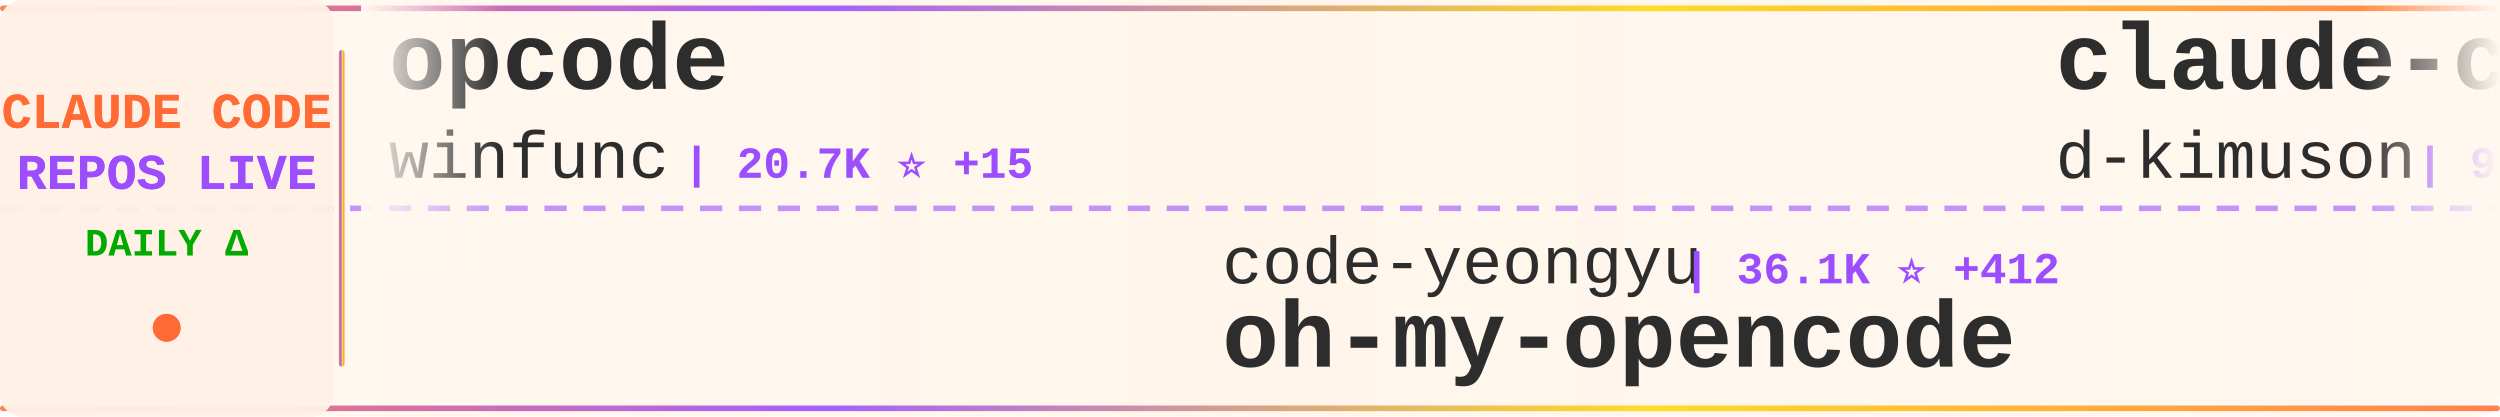
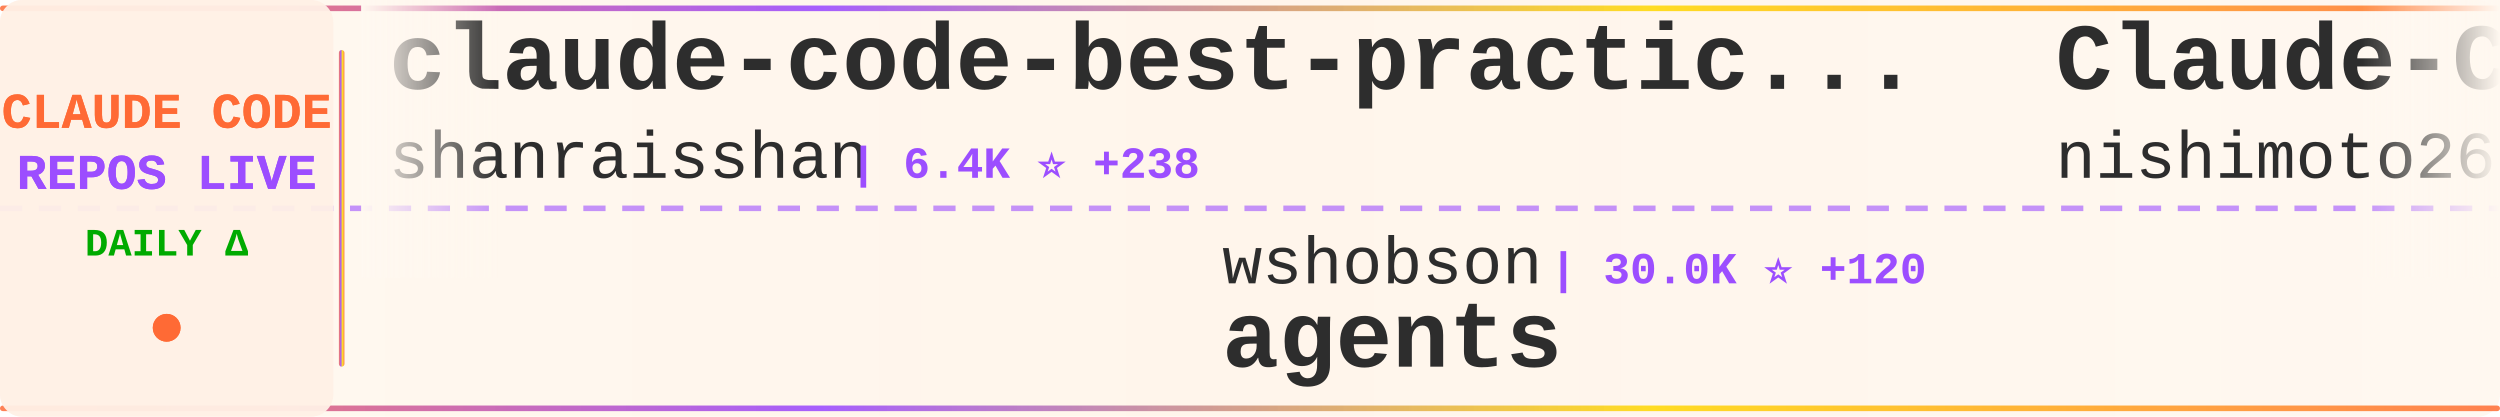
<svg xmlns="http://www.w3.org/2000/svg" width="900" height="150">
  <defs>
    <linearGradient id="tickerBg" x1="0%" y1="0%" x2="100%" y2="0%">
      <stop offset="0%" style="stop-color:#fff8f0;stop-opacity:0.98" />
      <stop offset="50%" style="stop-color:#fff5eb;stop-opacity:1" />
      <stop offset="100%" style="stop-color:#fff8f0;stop-opacity:0.98" />
    </linearGradient>
    <linearGradient id="borderGrad" x1="0%" y1="0%" x2="100%" y2="0%">
      <stop offset="0%" style="stop-color:#FF6B35;stop-opacity:0.85">
        <animate attributeName="stop-opacity" values="0.85;1;0.85" dur="2s" repeatCount="indefinite" />
      </stop>
      <stop offset="33%" style="stop-color:#9C4EFF;stop-opacity:0.9">
        <animate attributeName="stop-opacity" values="0.9;1;0.9" dur="2.2s" repeatCount="indefinite" />
      </stop>
      <stop offset="66%" style="stop-color:#FFD700;stop-opacity:0.85">
        <animate attributeName="stop-opacity" values="0.85;1;0.85" dur="1.8s" repeatCount="indefinite" />
      </stop>
      <stop offset="100%" style="stop-color:#FF6B35;stop-opacity:0.85">
        <animate attributeName="stop-opacity" values="0.85;1;0.85" dur="2s" repeatCount="indefinite" />
      </stop>
    </linearGradient>
    <filter id="textGlow">
      <feGaussianBlur stdDeviation="0.15" result="coloredBlur" />
      <feMerge>
        <feMergeNode in="coloredBlur" />
        <feMergeNode in="SourceGraphic" />
      </feMerge>
    </filter>
    <filter id="metricGlow">
      <feGaussianBlur stdDeviation="0.2" result="coloredBlur" />
      <feMerge>
        <feMergeNode in="coloredBlur" />
        <feMergeNode in="SourceGraphic" />
      </feMerge>
    </filter>
    <linearGradient id="leftFade" x1="0%" y1="0%" x2="100%" y2="0%">
      <stop offset="0%" style="stop-color:#fff8f0;stop-opacity:1" />
      <stop offset="100%" style="stop-color:#fff8f0;stop-opacity:0" />
    </linearGradient>
    <linearGradient id="rightFade" x1="0%" y1="0%" x2="100%" y2="0%">
      <stop offset="0%" style="stop-color:#fff8f0;stop-opacity:0" />
      <stop offset="100%" style="stop-color:#fff8f0;stop-opacity:1" />
    </linearGradient>
  </defs>
  <rect width="900" height="150" fill="url(#tickerBg)" rx="8" />
  <rect x="0" y="2" width="900" height="2" fill="url(#borderGrad)" rx="1" />
  <rect x="0" y="146" width="900" height="2" fill="url(#borderGrad)" rx="1" />
  <line x1="0" y1="75" x2="900" y2="75" stroke="#9C4EFF" stroke-width="2" stroke-dasharray="8 6" opacity="0.6" />
  <rect x="0" y="0" width="120" height="150" fill="#fff0e6" opacity="0.95" rx="8" />
  <text x="60" y="46" font-family="'Courier New', monospace" font-size="18" font-weight="bold" fill="#FF6B35" text-anchor="middle" filter="url(#textGlow)">
    CLAUDE CODE
  </text>
  <text x="60" y="68" font-family="'Courier New', monospace" font-size="18" font-weight="bold" fill="#9C4EFF" text-anchor="middle" filter="url(#textGlow)">
    REPOS LIVE
  </text>
  <text x="60" y="92" font-family="'Courier New', monospace" font-size="14" font-weight="bold" fill="#00aa00" text-anchor="middle">
    DAILY Δ
  </text>
  <circle cx="60" cy="118" r="5" fill="#FF6B35" filter="url(#metricGlow)">
    <animate attributeName="r" values="4;6;4" dur="1.5s" repeatCount="indefinite" />
    <animate attributeName="opacity" values="0.6;1;0.6" dur="1.5s" repeatCount="indefinite" />
  </circle>
  <rect x="122" y="18" width="2" height="114" fill="url(#borderGrad)" rx="1" />
  <clipPath id="tickerClip">
    <rect x="130" y="0" width="770" height="150" />
  </clipPath>
  <g clip-path="url(#tickerClip)">
    <g id="tickerItems">
      <animateTransform attributeName="transform" attributeType="XML" type="translate" from="0 0" to="-3000 0" dur="54s" repeatCount="indefinite" />
      <g transform="translate(0, 0)">
-         <text x="140" y="32" font-family="'Courier New', monospace" font-size="34" font-weight="bold" fill="#2d2d2d">opcode</text>
-         <text x="140" y="64" font-family="'Courier New', monospace" font-size="24" font-weight="normal" fill="#2d2d2d" opacity="1.0">winfunc</text>
-         <text x="246" y="64" font-family="'Courier New', monospace" font-size="16" font-weight="bold" fill="#9C4EFF"> | 20.7K ⭐ +15</text>
+         <text x="140" y="32" font-family="'Courier New', monospace" font-size="34" font-weight="bold" fill="#2d2d2d">claude-code-best-practic...</text>
+         <text x="140" y="64" font-family="'Courier New', monospace" font-size="24" font-weight="normal" fill="#2d2d2d" opacity="1.0">shanraisshan</text>
+         <text x="306" y="64" font-family="'Courier New', monospace" font-size="16" font-weight="bold" fill="#9C4EFF"> | 6.4K ⭐ +238</text>
      </g>
      <g transform="translate(300, 0)">
-         <text x="140" y="102" font-family="'Courier New', monospace" font-size="24" font-weight="normal" fill="#2d2d2d" opacity="1.0">code-yeongyu</text>
-         <text x="306" y="102" font-family="'Courier New', monospace" font-size="16" font-weight="bold" fill="#9C4EFF"> | 36.1K ⭐ +412</text>
-         <text x="140" y="132" font-family="'Courier New', monospace" font-size="34" font-weight="bold" fill="#2d2d2d">oh-my-opencode</text>
+         <text x="140" y="102" font-family="'Courier New', monospace" font-size="24" font-weight="normal" fill="#2d2d2d" opacity="1.0">wshobson</text>
+         <text x="258" y="102" font-family="'Courier New', monospace" font-size="16" font-weight="bold" fill="#9C4EFF"> | 30.0K ⭐ +120</text>
+         <text x="140" y="132" font-family="'Courier New', monospace" font-size="34" font-weight="bold" fill="#2d2d2d">agents</text>
      </g>
      <g transform="translate(600, 0)">
-         <text x="140" y="32" font-family="'Courier New', monospace" font-size="34" font-weight="bold" fill="#2d2d2d">claude-code-viewer</text>
-         <text x="140" y="64" font-family="'Courier New', monospace" font-size="24" font-weight="normal" fill="#2d2d2d" opacity="1.0">d-kimuson</text>
-         <text x="270" y="64" font-family="'Courier New', monospace" font-size="16" font-weight="bold" fill="#9C4EFF"> | 928 ⭐ +3</text>
+         <text x="140" y="32" font-family="'Courier New', monospace" font-size="34" font-weight="bold" fill="#2d2d2d">Claude-Code-Communicatio...</text>
+         <text x="140" y="64" font-family="'Courier New', monospace" font-size="24" font-weight="normal" fill="#2d2d2d" opacity="1.0">nishimoto265</text>
+         <text x="306" y="64" font-family="'Courier New', monospace" font-size="16" font-weight="bold" fill="#9C4EFF"> | 492 ⭐</text>
      </g>
      <g transform="translate(900, 0)">
-         <text x="140" y="102" font-family="'Courier New', monospace" font-size="24" font-weight="normal" fill="#2d2d2d" opacity="1.0">wasabeef</text>
-         <text x="258" y="102" font-family="'Courier New', monospace" font-size="16" font-weight="bold" fill="#9C4EFF"> | 1.0K ⭐ +1</text>
-         <text x="140" y="132" font-family="'Courier New', monospace" font-size="34" font-weight="bold" fill="#2d2d2d">claude-code-cookbook</text>
+         <text x="140" y="102" font-family="'Courier New', monospace" font-size="24" font-weight="normal" fill="#2d2d2d" opacity="1.0">router-for-me</text>
+         <text x="318" y="102" font-family="'Courier New', monospace" font-size="16" font-weight="bold" fill="#9C4EFF"> | 12.7K ⭐ +287</text>
+         <text x="140" y="132" font-family="'Courier New', monospace" font-size="34" font-weight="bold" fill="#2d2d2d">CLIProxyAPI</text>
      </g>
      <g transform="translate(1200, 0)">
-         <text x="140" y="32" font-family="'Courier New', monospace" font-size="34" font-weight="bold" fill="#2d2d2d">claude-code-hooks-master...</text>
-         <text x="140" y="64" font-family="'Courier New', monospace" font-size="24" font-weight="normal" fill="#2d2d2d" opacity="1.0">disler</text>
-         <text x="234" y="64" font-family="'Courier New', monospace" font-size="16" font-weight="bold" fill="#9C4EFF"> | 3.2K ⭐ +13</text>
+         <text x="140" y="32" font-family="'Courier New', monospace" font-size="34" font-weight="bold" fill="#2d2d2d">claudecodeui</text>
+         <text x="140" y="64" font-family="'Courier New', monospace" font-size="24" font-weight="normal" fill="#2d2d2d" opacity="1.0">siteboon</text>
+         <text x="258" y="64" font-family="'Courier New', monospace" font-size="16" font-weight="bold" fill="#9C4EFF"> | 7.5K ⭐ +57</text>
      </g>
      <g transform="translate(1500, 0)">
-         <text x="140" y="102" font-family="'Courier New', monospace" font-size="24" font-weight="normal" fill="#2d2d2d" opacity="1.0">frankbria</text>
-         <text x="270" y="102" font-family="'Courier New', monospace" font-size="16" font-weight="bold" fill="#9C4EFF"> | 7.4K ⭐ +38</text>
-         <text x="140" y="132" font-family="'Courier New', monospace" font-size="34" font-weight="bold" fill="#2d2d2d">ralph-claude-code</text>
+         <text x="140" y="102" font-family="'Courier New', monospace" font-size="24" font-weight="normal" fill="#2d2d2d" opacity="1.0">anthropics</text>
+         <text x="282" y="102" font-family="'Courier New', monospace" font-size="16" font-weight="bold" fill="#9C4EFF"> | 5.1K ⭐ +24</text>
+         <text x="140" y="132" font-family="'Courier New', monospace" font-size="34" font-weight="bold" fill="#2d2d2d">claude-agent-sdk-python</text>
      </g>
      <g transform="translate(1800, 0)">
+         <text x="140" y="32" font-family="'Courier New', monospace" font-size="34" font-weight="bold" fill="#2d2d2d">claude-code-base-action</text>
+         <text x="140" y="64" font-family="'Courier New', monospace" font-size="24" font-weight="normal" fill="#2d2d2d" opacity="1.0">anthropics</text>
+         <text x="282" y="64" font-family="'Courier New', monospace" font-size="16" font-weight="bold" fill="#9C4EFF"> | 590 ⭐ +1</text>
+       </g>
+       <g transform="translate(2100, 0)">
+         <text x="140" y="102" font-family="'Courier New', monospace" font-size="24" font-weight="normal" fill="#2d2d2d" opacity="1.0">OthmanAdi</text>
+         <text x="270" y="102" font-family="'Courier New', monospace" font-size="16" font-weight="bold" fill="#9C4EFF"> | 15.0K ⭐ +102</text>
+         <text x="140" y="132" font-family="'Courier New', monospace" font-size="34" font-weight="bold" fill="#2d2d2d">planning-with-files</text>
+       </g>
+       <g transform="translate(2400, 0)">
        <text x="140" y="32" font-family="'Courier New', monospace" font-size="34" font-weight="bold" fill="#2d2d2d">sc-claude-code-files</text>
        <text x="140" y="64" font-family="'Courier New', monospace" font-size="24" font-weight="normal" fill="#2d2d2d" opacity="1.0">https-deeplearning-ai</text>
-         <text x="414" y="64" font-family="'Courier New', monospace" font-size="16" font-weight="bold" fill="#9C4EFF"> | 435 ⭐ +3</text>
-       </g>
-       <g transform="translate(2100, 0)">
-         <text x="140" y="102" font-family="'Courier New', monospace" font-size="24" font-weight="normal" fill="#2d2d2d" opacity="1.0">shanraisshan</text>
-         <text x="306" y="102" font-family="'Courier New', monospace" font-size="16" font-weight="bold" fill="#9C4EFF"> | 6.3K ⭐ +207</text>
-         <text x="140" y="132" font-family="'Courier New', monospace" font-size="34" font-weight="bold" fill="#2d2d2d">claude-code-best-practic...</text>
-       </g>
-       <g transform="translate(2400, 0)">
-         <text x="140" y="32" font-family="'Courier New', monospace" font-size="34" font-weight="bold" fill="#2d2d2d">my-claude-code-setup</text>
-         <text x="140" y="64" font-family="'Courier New', monospace" font-size="24" font-weight="normal" fill="#2d2d2d" opacity="1.0">centminmod</text>
-         <text x="282" y="64" font-family="'Courier New', monospace" font-size="16" font-weight="bold" fill="#9C4EFF"> | 1.9K ⭐ +3</text>
+         <text x="414" y="64" font-family="'Courier New', monospace" font-size="16" font-weight="bold" fill="#9C4EFF"> | 435 ⭐ +1</text>
      </g>
      <g transform="translate(2700, 0)">
-         <text x="140" y="102" font-family="'Courier New', monospace" font-size="24" font-weight="normal" fill="#2d2d2d" opacity="1.0">Cranot</text>
-         <text x="234" y="102" font-family="'Courier New', monospace" font-size="16" font-weight="bold" fill="#9C4EFF"> | 2.4K ⭐ +1</text>
-         <text x="140" y="132" font-family="'Courier New', monospace" font-size="34" font-weight="bold" fill="#2d2d2d">claude-code-guide</text>
+         <text x="140" y="102" font-family="'Courier New', monospace" font-size="24" font-weight="normal" fill="#2d2d2d" opacity="1.0">centminmod</text>
+         <text x="282" y="102" font-family="'Courier New', monospace" font-size="16" font-weight="bold" fill="#9C4EFF"> | 1.9K ⭐ +3</text>
+         <text x="140" y="132" font-family="'Courier New', monospace" font-size="34" font-weight="bold" fill="#2d2d2d">my-claude-code-setup</text>
      </g>
      <g transform="translate(3000, 0)">
-         <text x="140" y="32" font-family="'Courier New', monospace" font-size="34" font-weight="bold" fill="#2d2d2d">opcode</text>
-         <text x="140" y="64" font-family="'Courier New', monospace" font-size="24" font-weight="normal" fill="#2d2d2d" opacity="1.0">winfunc</text>
-         <text x="246" y="64" font-family="'Courier New', monospace" font-size="16" font-weight="bold" fill="#9C4EFF"> | 20.7K ⭐ +15</text>
+         <text x="140" y="32" font-family="'Courier New', monospace" font-size="34" font-weight="bold" fill="#2d2d2d">claude-code-best-practic...</text>
+         <text x="140" y="64" font-family="'Courier New', monospace" font-size="24" font-weight="normal" fill="#2d2d2d" opacity="1.0">shanraisshan</text>
+         <text x="306" y="64" font-family="'Courier New', monospace" font-size="16" font-weight="bold" fill="#9C4EFF"> | 6.4K ⭐ +238</text>
      </g>
      <g transform="translate(3300, 0)">
-         <text x="140" y="102" font-family="'Courier New', monospace" font-size="24" font-weight="normal" fill="#2d2d2d" opacity="1.0">code-yeongyu</text>
-         <text x="306" y="102" font-family="'Courier New', monospace" font-size="16" font-weight="bold" fill="#9C4EFF"> | 36.1K ⭐ +412</text>
-         <text x="140" y="132" font-family="'Courier New', monospace" font-size="34" font-weight="bold" fill="#2d2d2d">oh-my-opencode</text>
+         <text x="140" y="102" font-family="'Courier New', monospace" font-size="24" font-weight="normal" fill="#2d2d2d" opacity="1.0">wshobson</text>
+         <text x="258" y="102" font-family="'Courier New', monospace" font-size="16" font-weight="bold" fill="#9C4EFF"> | 30.0K ⭐ +120</text>
+         <text x="140" y="132" font-family="'Courier New', monospace" font-size="34" font-weight="bold" fill="#2d2d2d">agents</text>
      </g>
      <g transform="translate(3600, 0)">
-         <text x="140" y="32" font-family="'Courier New', monospace" font-size="34" font-weight="bold" fill="#2d2d2d">claude-code-viewer</text>
-         <text x="140" y="64" font-family="'Courier New', monospace" font-size="24" font-weight="normal" fill="#2d2d2d" opacity="1.0">d-kimuson</text>
-         <text x="270" y="64" font-family="'Courier New', monospace" font-size="16" font-weight="bold" fill="#9C4EFF"> | 928 ⭐ +3</text>
+         <text x="140" y="32" font-family="'Courier New', monospace" font-size="34" font-weight="bold" fill="#2d2d2d">Claude-Code-Communicatio...</text>
+         <text x="140" y="64" font-family="'Courier New', monospace" font-size="24" font-weight="normal" fill="#2d2d2d" opacity="1.0">nishimoto265</text>
+         <text x="306" y="64" font-family="'Courier New', monospace" font-size="16" font-weight="bold" fill="#9C4EFF"> | 492 ⭐</text>
      </g>
      <g transform="translate(3900, 0)">
-         <text x="140" y="102" font-family="'Courier New', monospace" font-size="24" font-weight="normal" fill="#2d2d2d" opacity="1.0">wasabeef</text>
-         <text x="258" y="102" font-family="'Courier New', monospace" font-size="16" font-weight="bold" fill="#9C4EFF"> | 1.0K ⭐ +1</text>
-         <text x="140" y="132" font-family="'Courier New', monospace" font-size="34" font-weight="bold" fill="#2d2d2d">claude-code-cookbook</text>
+         <text x="140" y="102" font-family="'Courier New', monospace" font-size="24" font-weight="normal" fill="#2d2d2d" opacity="1.0">router-for-me</text>
+         <text x="318" y="102" font-family="'Courier New', monospace" font-size="16" font-weight="bold" fill="#9C4EFF"> | 12.7K ⭐ +287</text>
+         <text x="140" y="132" font-family="'Courier New', monospace" font-size="34" font-weight="bold" fill="#2d2d2d">CLIProxyAPI</text>
      </g>
    </g>
  </g>
  <rect x="130" y="0" width="50" height="100" fill="url(#leftFade)" />
  <rect x="850" y="0" width="50" height="100" fill="url(#rightFade)" />
</svg>
